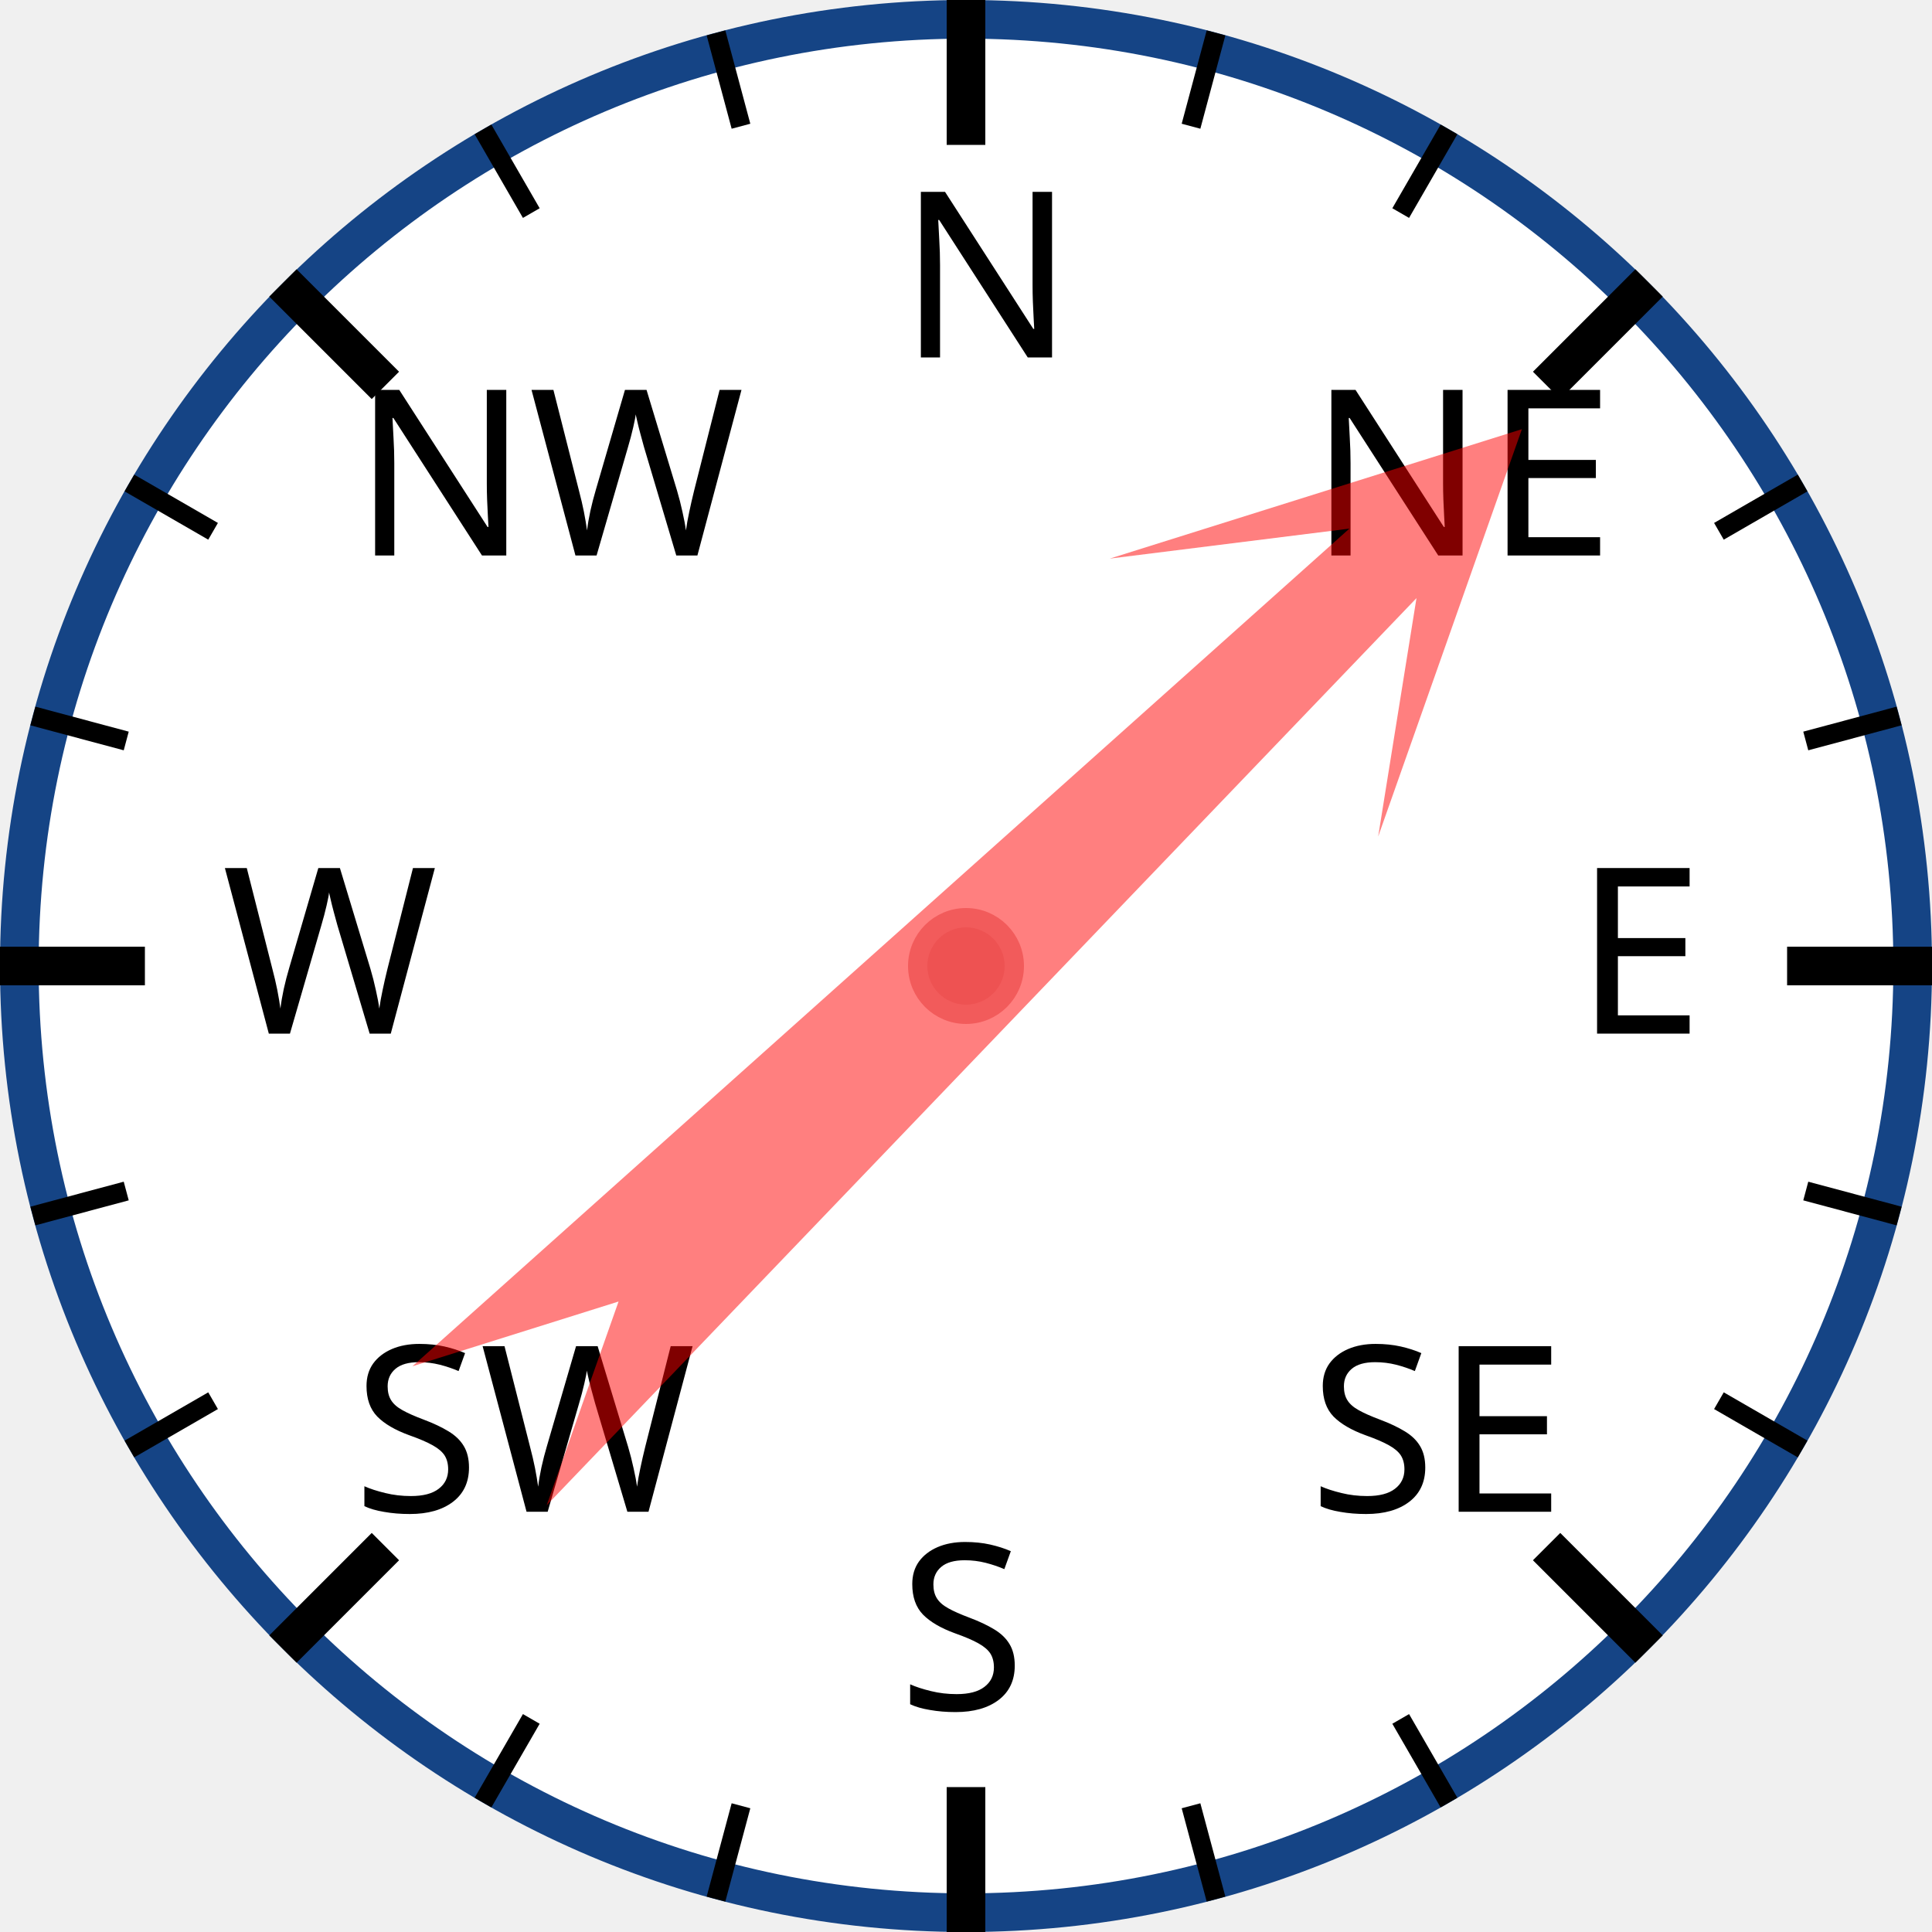
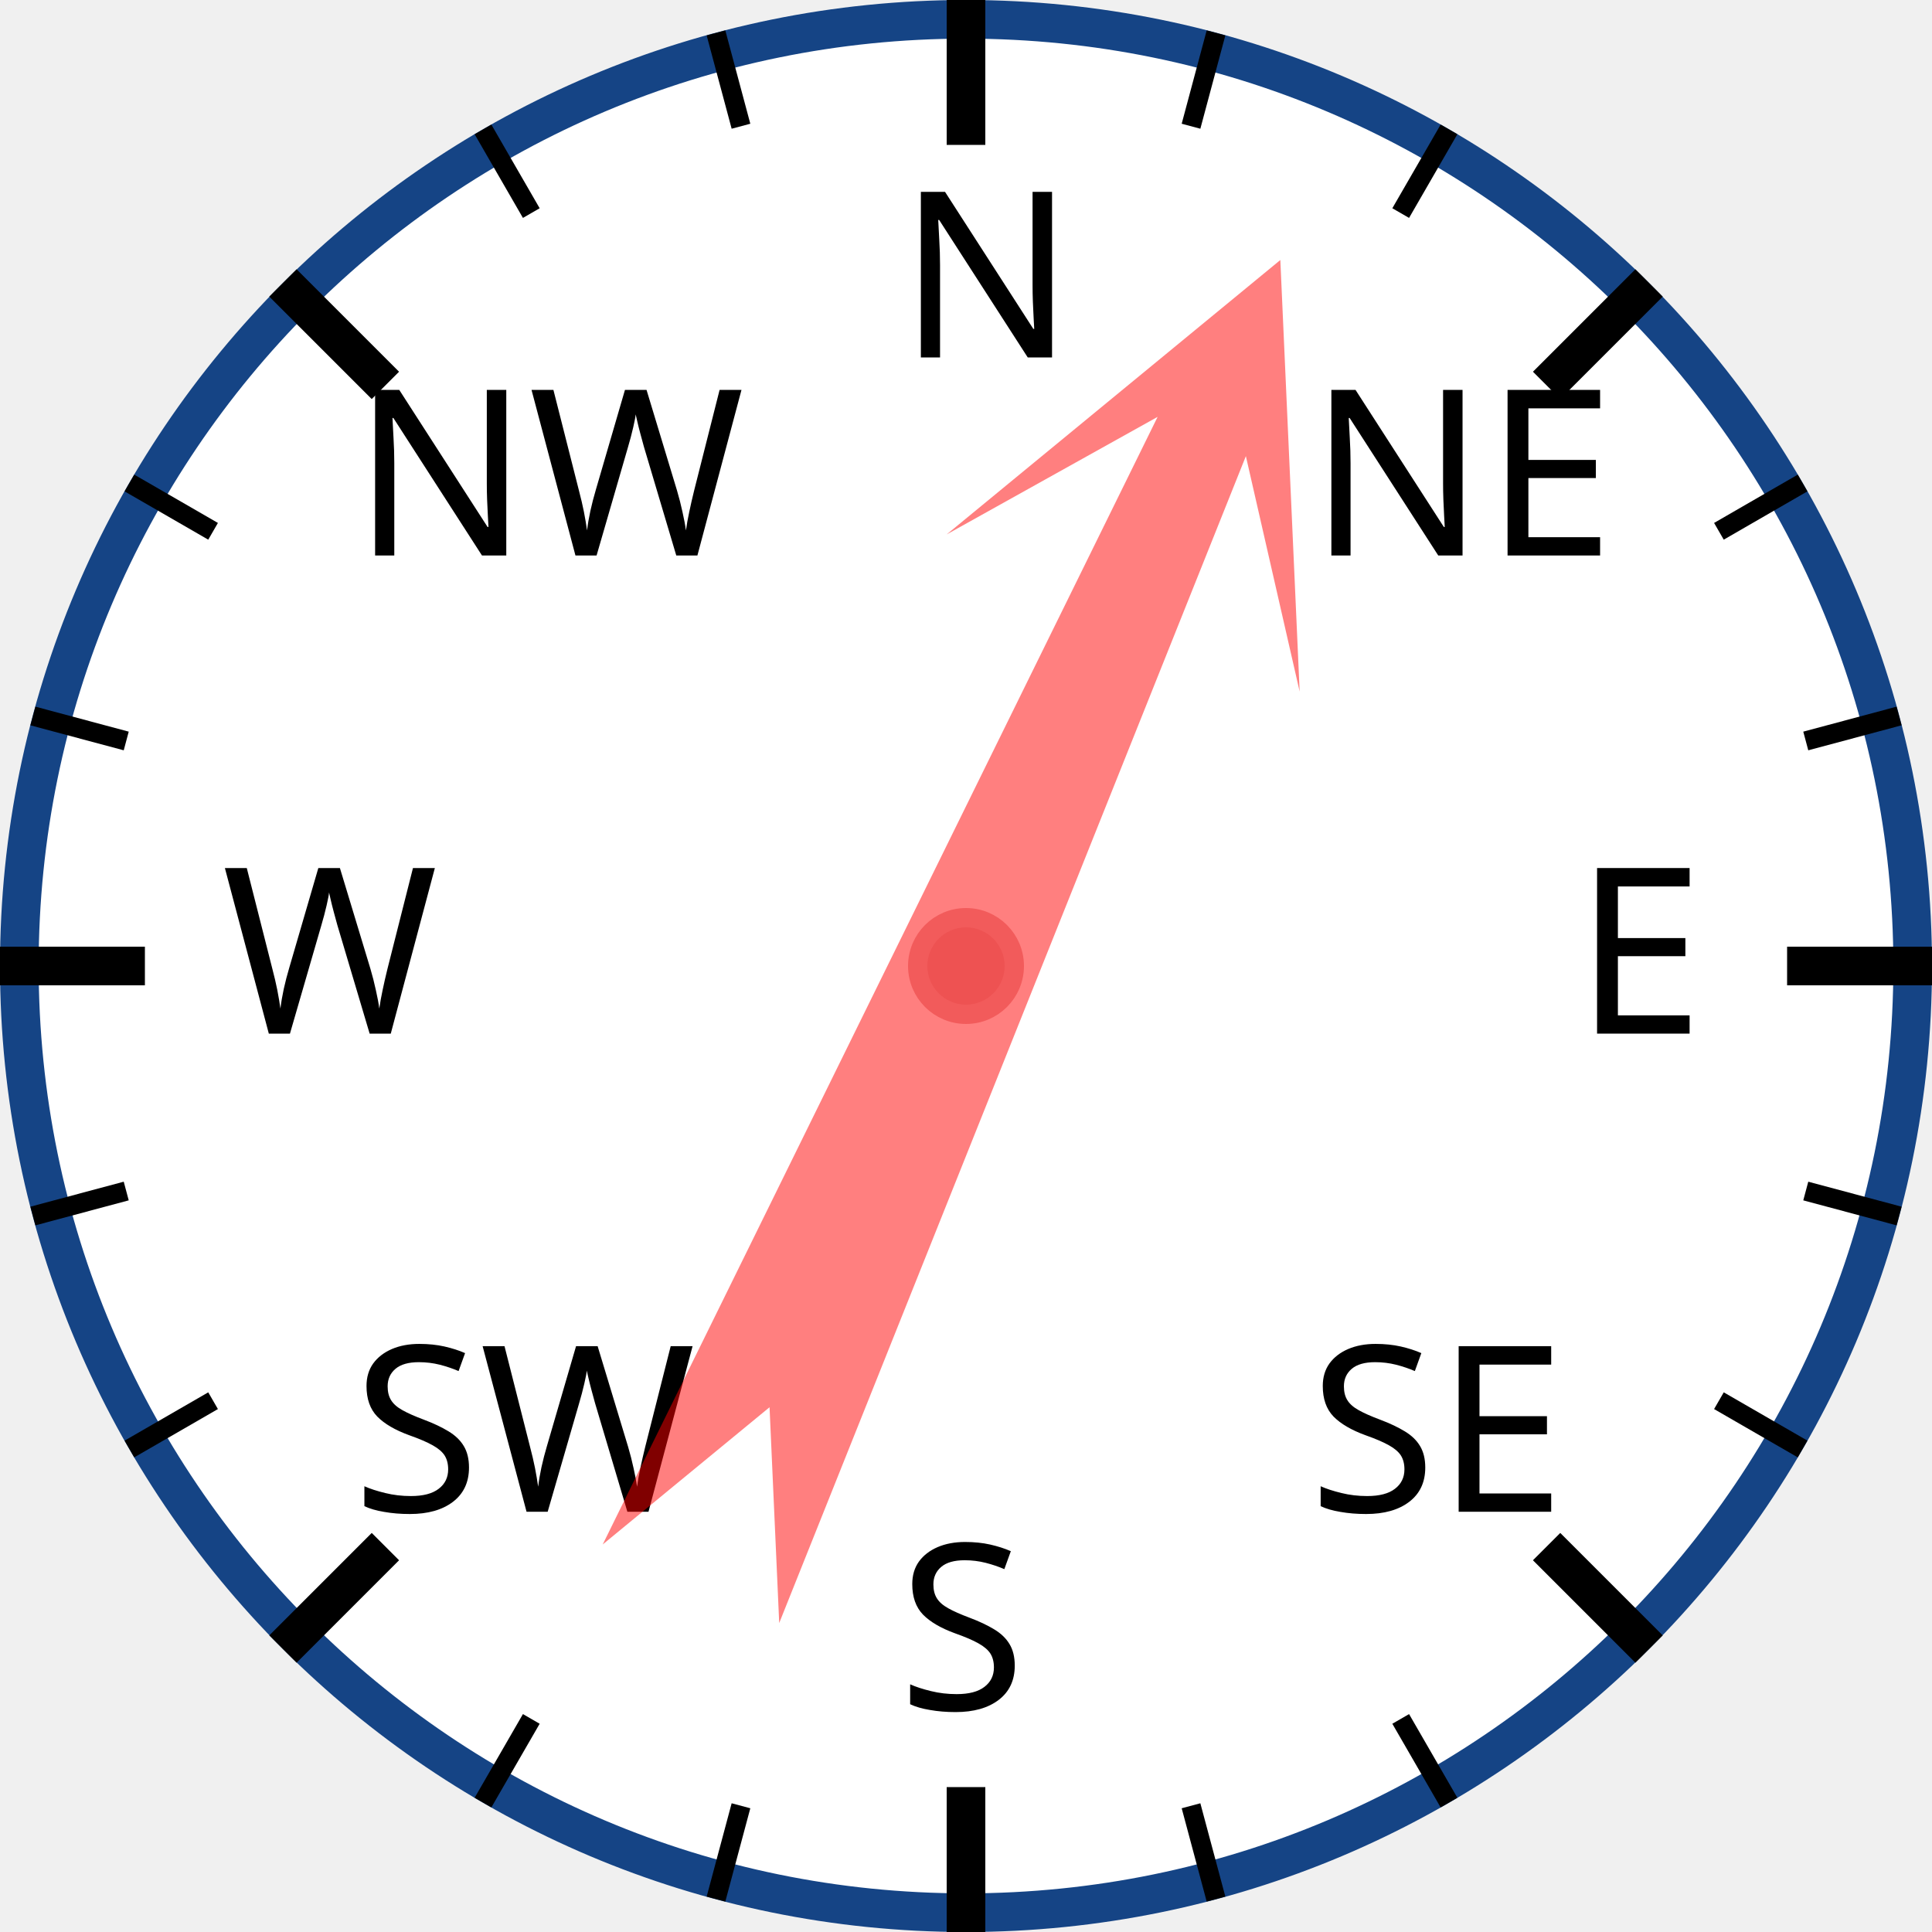
<svg xmlns="http://www.w3.org/2000/svg" width="120px" height="120px" viewBox="0 0 200 200">
  <circle cx="100" cy="100" r="98" style="fill: white; stroke: #154485; stroke-width: 4;" />
  <text x="93.0" y="37.0" style="font-family: sans-serif; font-size: 18pt;">N</text>
  <line x1="100.0" y1="0.0" x2="100.0" y2="15.0" style="stroke: black; stroke-width: 4;" />
  <line x1="74.118" y1="3.407" x2="76.706" y2="13.067" style="stroke: black; stroke-width: 2;" />
  <line x1="50" y1="13.397" x2="55" y2="22.058" style="stroke: black; stroke-width: 2;" />
  <text x="36.503" y="57.503" style="font-family: sans-serif; font-size: 18pt;">NW</text>
  <line x1="29.289" y1="29.289" x2="39.896" y2="39.896" style="stroke: black; stroke-width: 4;" />
  <line x1="13.397" y1="50" x2="22.058" y2="55" style="stroke: black; stroke-width: 2;" />
  <line x1="3.407" y1="74.118" x2="13.067" y2="76.706" style="stroke: black; stroke-width: 2;" />
  <text x="23.0" y="107.0" style="font-family: sans-serif; font-size: 18pt;">W</text>
  <line x1="0.0" y1="100.0" x2="15.0" y2="100.0" style="stroke: black; stroke-width: 4;" />
  <line x1="3.407" y1="125.882" x2="13.067" y2="123.294" style="stroke: black; stroke-width: 2;" />
  <line x1="13.397" y1="150" x2="22.058" y2="145" style="stroke: black; stroke-width: 2;" />
  <text x="36.503" y="156.497" style="font-family: sans-serif; font-size: 18pt;">SW</text>
  <line x1="29.289" y1="170.711" x2="39.896" y2="160.104" style="stroke: black; stroke-width: 4;" />
  <line x1="50" y1="186.603" x2="55" y2="177.942" style="stroke: black; stroke-width: 2;" />
  <line x1="74.118" y1="196.593" x2="76.706" y2="186.933" style="stroke: black; stroke-width: 2;" />
  <text x="93" y="177.0" style="font-family: sans-serif; font-size: 18pt;">S</text>
  <line x1="100" y1="200.0" x2="100" y2="185.0" style="stroke: black; stroke-width: 4;" />
  <line x1="125.882" y1="196.593" x2="123.294" y2="186.933" style="stroke: black; stroke-width: 2;" />
  <line x1="150.0" y1="186.603" x2="145.0" y2="177.942" style="stroke: black; stroke-width: 2;" />
  <text x="135.497" y="156.497" style="font-family: sans-serif; font-size: 18pt;">SE</text>
  <line x1="170.711" y1="170.711" x2="160.104" y2="160.104" style="stroke: black; stroke-width: 4;" />
  <line x1="186.603" y1="150" x2="177.942" y2="145" style="stroke: black; stroke-width: 2;" />
  <line x1="196.593" y1="125.882" x2="186.933" y2="123.294" style="stroke: black; stroke-width: 2;" />
  <text x="163.0" y="107" style="font-family: sans-serif; font-size: 18pt;">E</text>
  <line x1="200.0" y1="100" x2="185.0" y2="100" style="stroke: black; stroke-width: 4;" />
  <line x1="196.593" y1="74.118" x2="186.933" y2="76.706" style="stroke: black; stroke-width: 2;" />
  <line x1="186.603" y1="50" x2="177.942" y2="55" style="stroke: black; stroke-width: 2;" />
  <text x="135.497" y="57.503" style="font-family: sans-serif; font-size: 18pt;">NE</text>
  <line x1="170.711" y1="29.289" x2="160.104" y2="39.896" style="stroke: black; stroke-width: 4;" />
  <line x1="150" y1="13.397" x2="145" y2="22.058" style="stroke: black; stroke-width: 2;" />
  <line x1="125.882" y1="3.407" x2="123.294" y2="13.067" style="stroke: black; stroke-width: 2;" />
-   <polygon points="100 20 120 60 105 40 110 170 100 150 90 170 95 40 80 60" style="fill: red; fill-opacity: 0.5;" transform="rotate(46,100,100)" />
+   <polygon points="100 20 120 60 105 40 110 170 100 150 90 170 95 40 80 60" style="fill: red; fill-opacity: 0.5;" transform="rotate(24,100,100)" />
  <circle cx="100" cy="100" r="5" style="fill: #EE5252; stroke: #F25B5B; stroke-width: 2;" />
</svg>
